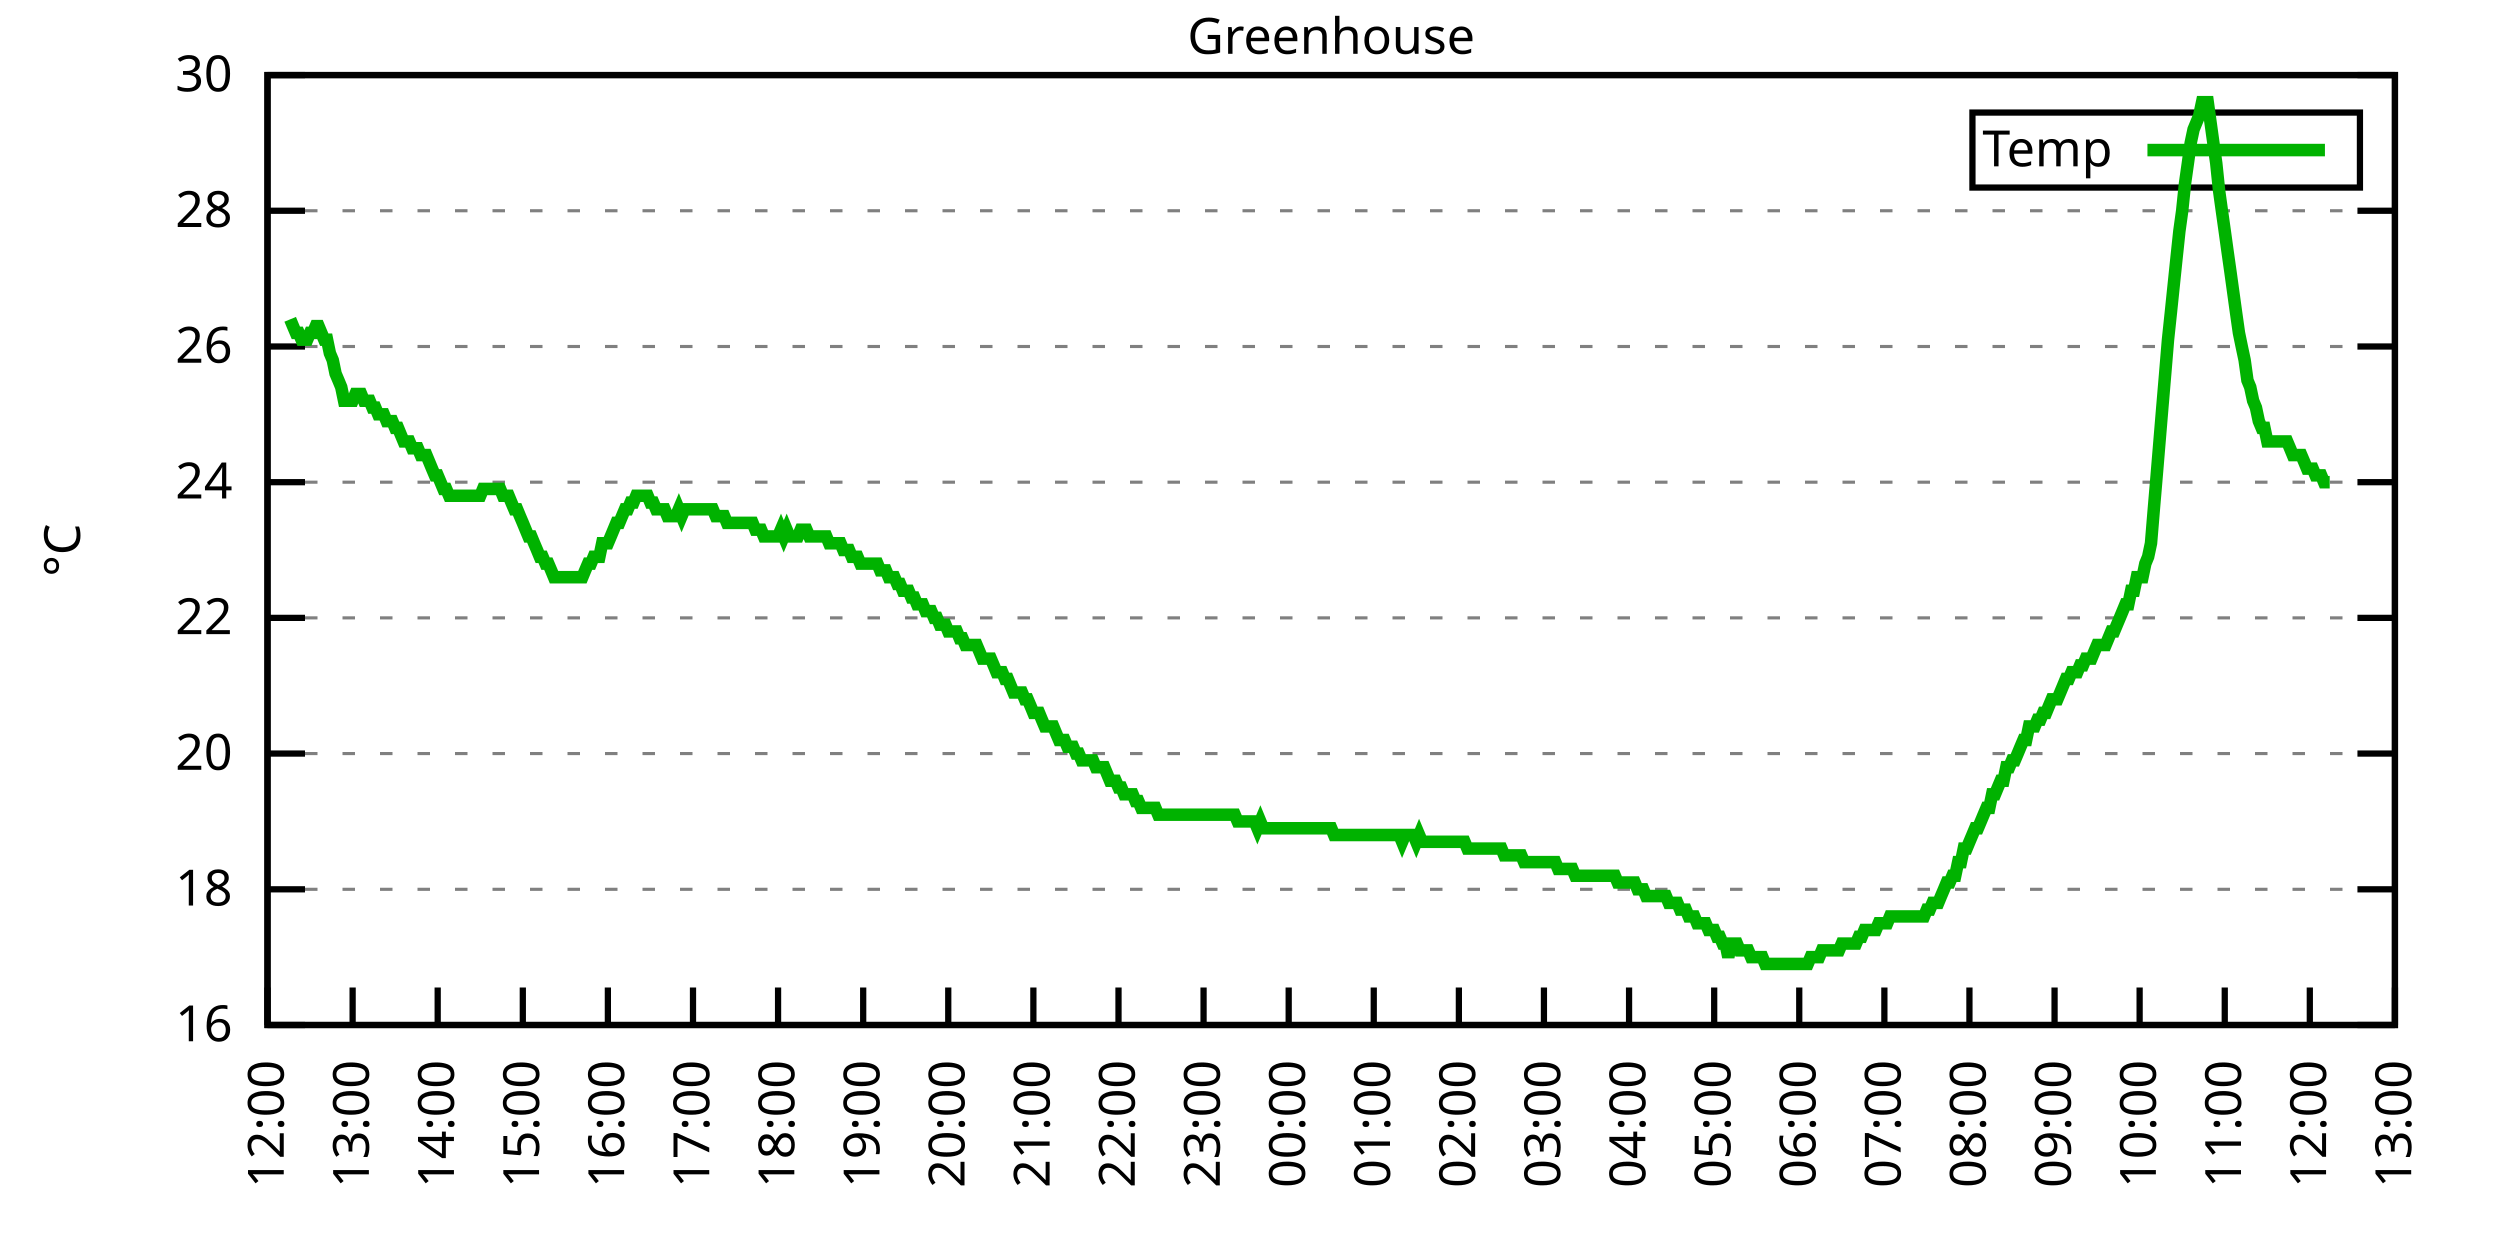
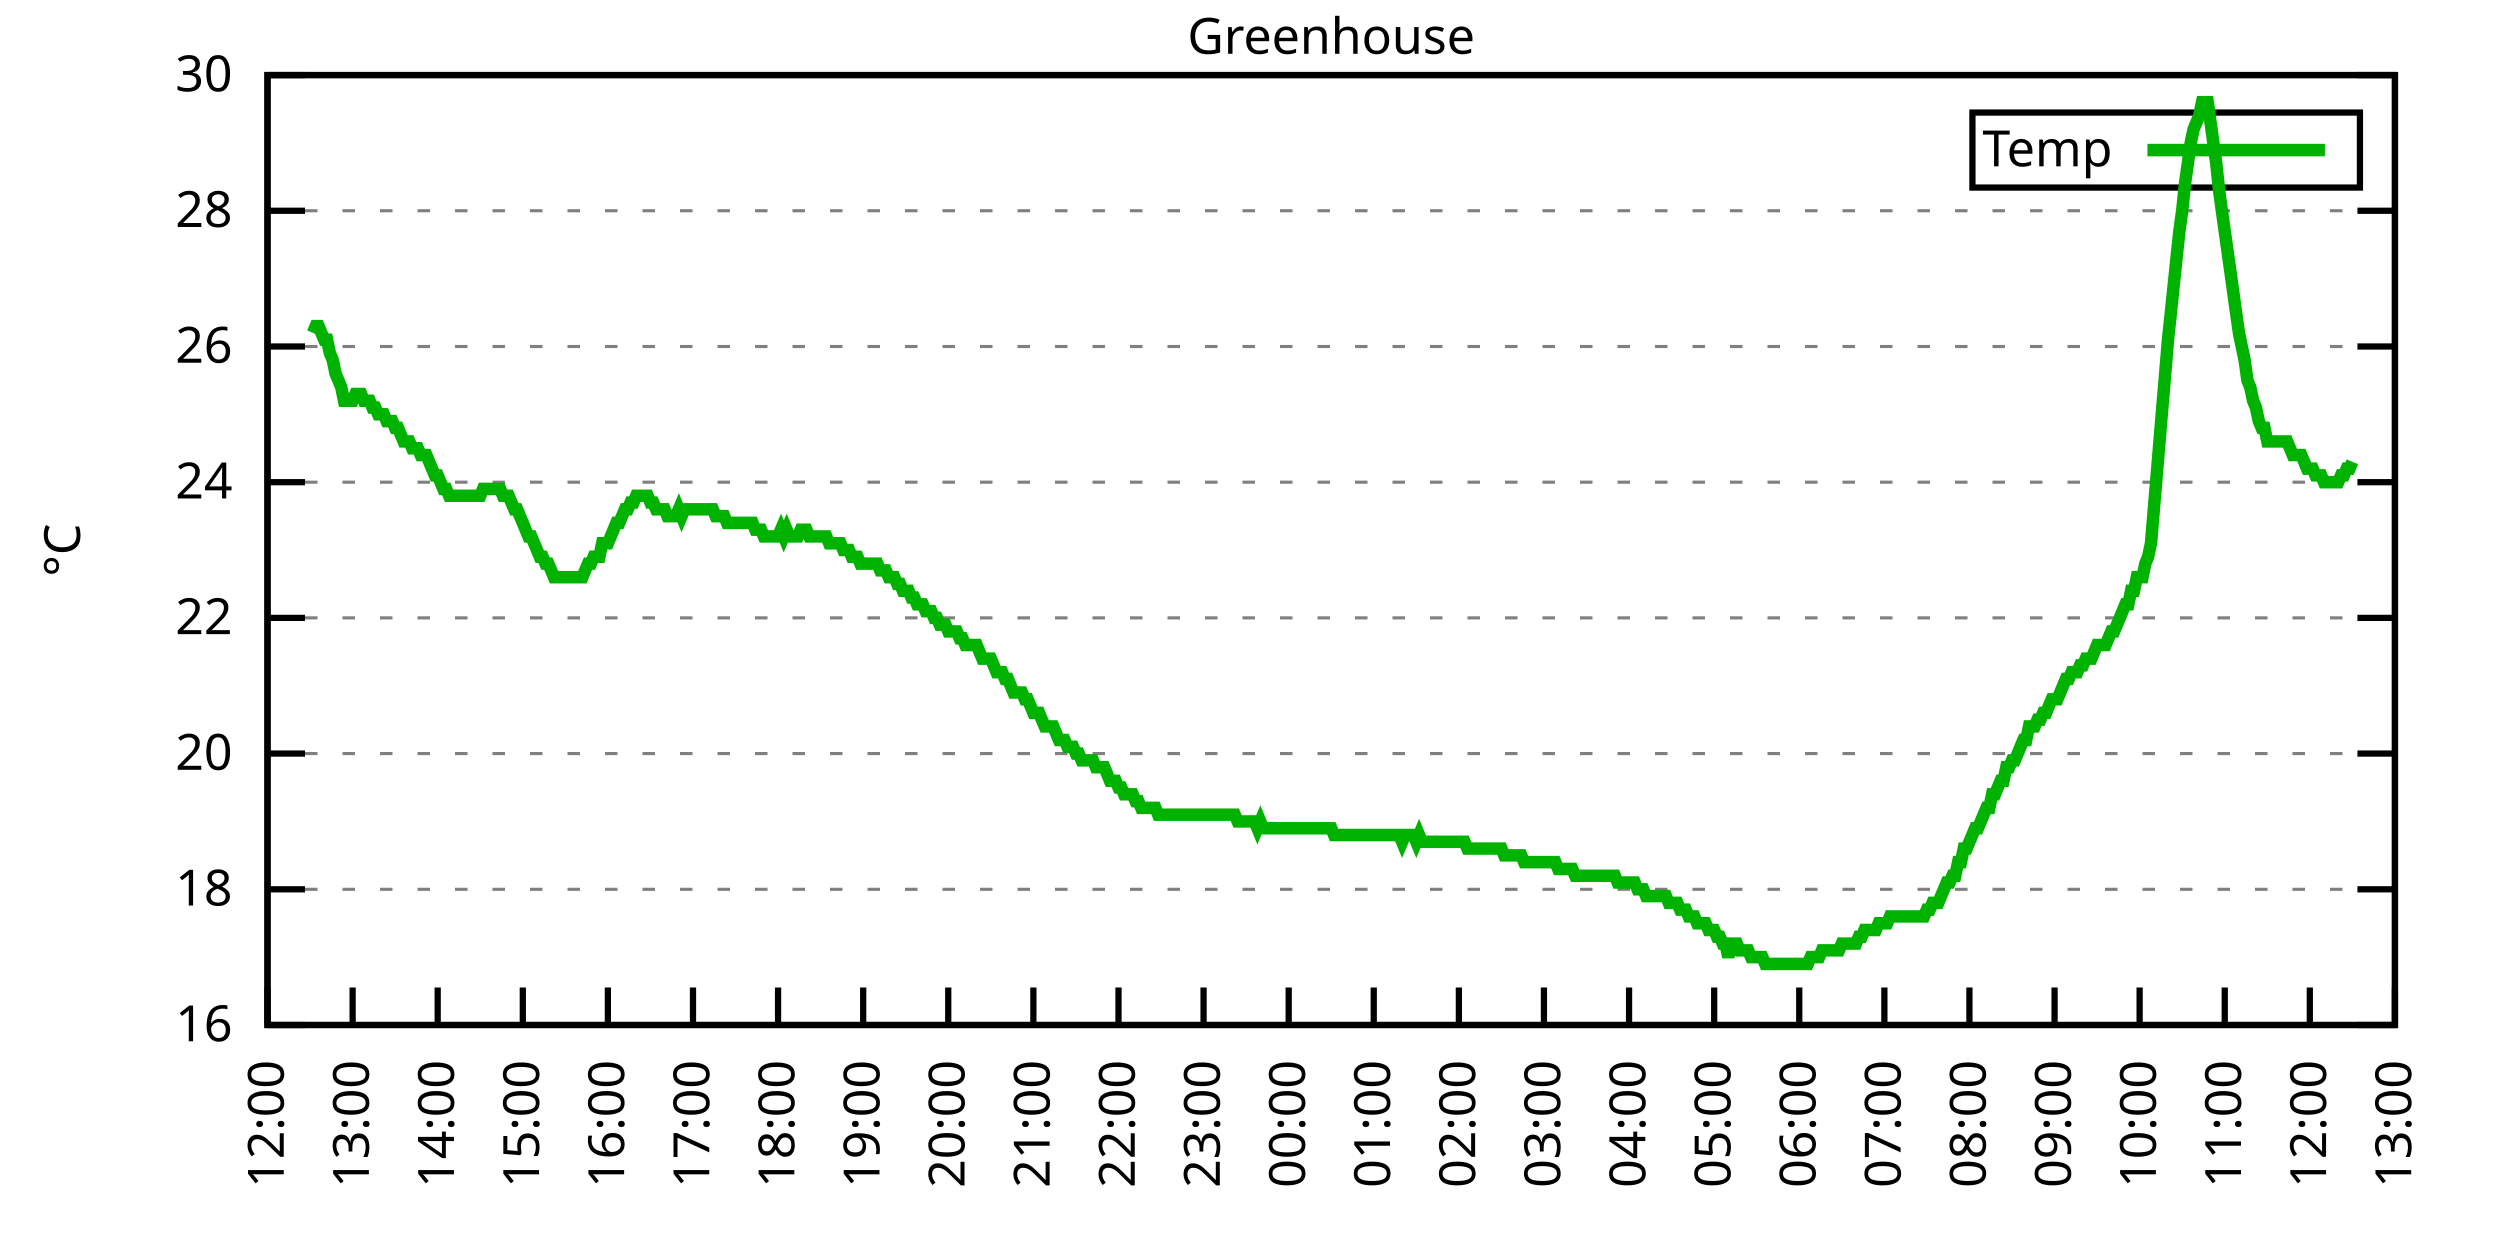
<svg xmlns="http://www.w3.org/2000/svg" xmlns:xlink="http://www.w3.org/1999/xlink" width="400" height="200" viewBox="0 0 400 200">
  <g id="gnuplot_canvas">
    <rect x="0" y="0" width="400" height="200" fill="none" />
    <defs>
      <circle id="gpDot" r="0.5" stroke-width="0.5" stroke="currentColor" />
      <path id="gpPt0" stroke-width="0.333" stroke="currentColor" d="M-1,0 h2 M0,-1 v2" />
      <path id="gpPt1" stroke-width="0.333" stroke="currentColor" d="M-1,-1 L1,1 M1,-1 L-1,1" />
      <path id="gpPt2" stroke-width="0.333" stroke="currentColor" d="M-1,0 L1,0 M0,-1 L0,1 M-1,-1 L1,1 M-1,1 L1,-1" />
      <rect id="gpPt3" stroke-width="0.333" stroke="currentColor" x="-1" y="-1" width="2" height="2" />
      <rect id="gpPt4" stroke-width="0.333" stroke="currentColor" fill="currentColor" x="-1" y="-1" width="2" height="2" />
      <circle id="gpPt5" stroke-width="0.333" stroke="currentColor" cx="0" cy="0" r="1" />
      <use xlink:href="#gpPt5" id="gpPt6" fill="currentColor" stroke="none" />
      <path id="gpPt7" stroke-width="0.333" stroke="currentColor" d="M0,-1.33 L-1.33,0.67 L1.33,0.67 z" />
      <use xlink:href="#gpPt7" id="gpPt8" fill="currentColor" stroke="none" />
      <use xlink:href="#gpPt7" id="gpPt9" stroke="currentColor" transform="rotate(180)" />
      <use xlink:href="#gpPt9" id="gpPt10" fill="currentColor" stroke="none" />
      <use xlink:href="#gpPt3" id="gpPt11" stroke="currentColor" transform="rotate(45)" />
      <use xlink:href="#gpPt11" id="gpPt12" fill="currentColor" stroke="none" />
      <path id="gpPt13" stroke-width="0.333" stroke="currentColor" d="M0,1.330 L1.265,0.411 L0.782,-1.067 L-0.782,-1.076 L-1.265,0.411 z" />
      <use xlink:href="#gpPt13" id="gpPt14" fill="currentColor" stroke="none" />
      <filter id="textbox" filterUnits="objectBoundingBox" x="0" y="0" height="1" width="1">
        <feFlood flood-color="white" flood-opacity="1" result="bgnd" />
        <feComposite in="SourceGraphic" in2="bgnd" operator="atop" />
      </filter>
      <filter id="greybox" filterUnits="objectBoundingBox" x="0" y="0" height="1" width="1">
        <feFlood flood-color="lightgrey" flood-opacity="1" result="grey" />
        <feComposite in="SourceGraphic" in2="grey" operator="atop" />
      </filter>
    </defs>
    <g fill="none" color="white" stroke="currentColor" stroke-width="1.00" stroke-linecap="butt" stroke-linejoin="miter">
</g>
    <g fill="none" color="black" stroke="currentColor" stroke-width="1.00" stroke-linecap="butt" stroke-linejoin="miter">
      <g stroke="none" shape-rendering="crispEdges">
        <polygon fill="rgb(255, 255, 255)" points="42.80,164.00 383.18,164.00 383.18,12.02 42.80,12.02 " />
      </g>
    </g>
    <g fill="none" color="black" stroke="currentColor" stroke-width="1.00" stroke-linecap="butt" stroke-linejoin="miter">
</g>
    <g fill="none" color="black" stroke="black" stroke-width="0.50" stroke-linecap="butt" stroke-linejoin="miter">
</g>
    <g fill="none" color="gray" stroke="currentColor" stroke-width="0.50" stroke-linecap="butt" stroke-linejoin="miter">
      <path stroke="gray" stroke-dasharray="2,4" class="gridline" d="M42.80,164.00 L383.19,164.00  " />
    </g>
    <g fill="none" color="gray" stroke="gray" stroke-width="1.00" stroke-linecap="butt" stroke-linejoin="miter">
</g>
    <g fill="none" color="black" stroke="currentColor" stroke-width="1.00" stroke-linecap="butt" stroke-linejoin="miter">
      <path stroke="black" d="M42.80,164.00 L48.80,164.00 M383.19,164.00 L377.19,164.00  " />
      <g transform="translate(37.20,166.60)" stroke="none" fill="black" font-family="Sans" font-size="8.00" text-anchor="end">
        <text>
          <tspan font-family="Sans"> 16</tspan>
        </text>
      </g>
    </g>
    <g fill="none" color="black" stroke="currentColor" stroke-width="1.00" stroke-linecap="butt" stroke-linejoin="miter">
</g>
    <g fill="none" color="black" stroke="black" stroke-width="0.50" stroke-linecap="butt" stroke-linejoin="miter">
</g>
    <g fill="none" color="gray" stroke="currentColor" stroke-width="0.50" stroke-linecap="butt" stroke-linejoin="miter">
      <path stroke="gray" stroke-dasharray="2,4" class="gridline" d="M42.80,142.29 L383.19,142.29  " />
    </g>
    <g fill="none" color="gray" stroke="gray" stroke-width="1.00" stroke-linecap="butt" stroke-linejoin="miter">
</g>
    <g fill="none" color="black" stroke="currentColor" stroke-width="1.00" stroke-linecap="butt" stroke-linejoin="miter">
      <path stroke="black" d="M42.80,142.29 L48.80,142.29 M383.19,142.29 L377.19,142.29  " />
      <g transform="translate(37.20,144.89)" stroke="none" fill="black" font-family="Sans" font-size="8.00" text-anchor="end">
        <text>
          <tspan font-family="Sans"> 18</tspan>
        </text>
      </g>
    </g>
    <g fill="none" color="black" stroke="currentColor" stroke-width="1.00" stroke-linecap="butt" stroke-linejoin="miter">
</g>
    <g fill="none" color="black" stroke="black" stroke-width="0.50" stroke-linecap="butt" stroke-linejoin="miter">
</g>
    <g fill="none" color="gray" stroke="currentColor" stroke-width="0.50" stroke-linecap="butt" stroke-linejoin="miter">
      <path stroke="gray" stroke-dasharray="2,4" class="gridline" d="M42.80,120.57 L383.19,120.57  " />
    </g>
    <g fill="none" color="gray" stroke="gray" stroke-width="1.00" stroke-linecap="butt" stroke-linejoin="miter">
</g>
    <g fill="none" color="black" stroke="currentColor" stroke-width="1.00" stroke-linecap="butt" stroke-linejoin="miter">
      <path stroke="black" d="M42.80,120.57 L48.80,120.57 M383.19,120.57 L377.19,120.57  " />
      <g transform="translate(37.20,123.17)" stroke="none" fill="black" font-family="Sans" font-size="8.00" text-anchor="end">
        <text>
          <tspan font-family="Sans"> 20</tspan>
        </text>
      </g>
    </g>
    <g fill="none" color="black" stroke="currentColor" stroke-width="1.00" stroke-linecap="butt" stroke-linejoin="miter">
</g>
    <g fill="none" color="black" stroke="black" stroke-width="0.50" stroke-linecap="butt" stroke-linejoin="miter">
</g>
    <g fill="none" color="gray" stroke="currentColor" stroke-width="0.50" stroke-linecap="butt" stroke-linejoin="miter">
      <path stroke="gray" stroke-dasharray="2,4" class="gridline" d="M42.80,98.86 L383.19,98.86  " />
    </g>
    <g fill="none" color="gray" stroke="gray" stroke-width="1.00" stroke-linecap="butt" stroke-linejoin="miter">
</g>
    <g fill="none" color="black" stroke="currentColor" stroke-width="1.00" stroke-linecap="butt" stroke-linejoin="miter">
      <path stroke="black" d="M42.80,98.86 L48.80,98.86 M383.19,98.86 L377.19,98.86  " />
      <g transform="translate(37.20,101.46)" stroke="none" fill="black" font-family="Sans" font-size="8.00" text-anchor="end">
        <text>
          <tspan font-family="Sans"> 22</tspan>
        </text>
      </g>
    </g>
    <g fill="none" color="black" stroke="currentColor" stroke-width="1.00" stroke-linecap="butt" stroke-linejoin="miter">
</g>
    <g fill="none" color="black" stroke="black" stroke-width="0.50" stroke-linecap="butt" stroke-linejoin="miter">
</g>
    <g fill="none" color="gray" stroke="currentColor" stroke-width="0.50" stroke-linecap="butt" stroke-linejoin="miter">
      <path stroke="gray" stroke-dasharray="2,4" class="gridline" d="M42.80,77.15 L383.19,77.15  " />
    </g>
    <g fill="none" color="gray" stroke="gray" stroke-width="1.00" stroke-linecap="butt" stroke-linejoin="miter">
</g>
    <g fill="none" color="black" stroke="currentColor" stroke-width="1.00" stroke-linecap="butt" stroke-linejoin="miter">
      <path stroke="black" d="M42.80,77.15 L48.80,77.15 M383.19,77.15 L377.19,77.15  " />
      <g transform="translate(37.20,79.75)" stroke="none" fill="black" font-family="Sans" font-size="8.00" text-anchor="end">
        <text>
          <tspan font-family="Sans"> 24</tspan>
        </text>
      </g>
    </g>
    <g fill="none" color="black" stroke="currentColor" stroke-width="1.00" stroke-linecap="butt" stroke-linejoin="miter">
</g>
    <g fill="none" color="black" stroke="black" stroke-width="0.50" stroke-linecap="butt" stroke-linejoin="miter">
</g>
    <g fill="none" color="gray" stroke="currentColor" stroke-width="0.50" stroke-linecap="butt" stroke-linejoin="miter">
      <path stroke="gray" stroke-dasharray="2,4" class="gridline" d="M42.80,55.44 L383.19,55.44  " />
    </g>
    <g fill="none" color="gray" stroke="gray" stroke-width="1.00" stroke-linecap="butt" stroke-linejoin="miter">
</g>
    <g fill="none" color="black" stroke="currentColor" stroke-width="1.00" stroke-linecap="butt" stroke-linejoin="miter">
      <path stroke="black" d="M42.80,55.44 L48.80,55.44 M383.19,55.44 L377.19,55.44  " />
      <g transform="translate(37.20,58.04)" stroke="none" fill="black" font-family="Sans" font-size="8.00" text-anchor="end">
        <text>
          <tspan font-family="Sans"> 26</tspan>
        </text>
      </g>
    </g>
    <g fill="none" color="black" stroke="currentColor" stroke-width="1.00" stroke-linecap="butt" stroke-linejoin="miter">
</g>
    <g fill="none" color="black" stroke="black" stroke-width="0.50" stroke-linecap="butt" stroke-linejoin="miter">
</g>
    <g fill="none" color="gray" stroke="currentColor" stroke-width="0.50" stroke-linecap="butt" stroke-linejoin="miter">
      <path stroke="gray" stroke-dasharray="2,4" class="gridline" d="M42.80,33.72 L383.19,33.72  " />
    </g>
    <g fill="none" color="gray" stroke="gray" stroke-width="1.00" stroke-linecap="butt" stroke-linejoin="miter">
</g>
    <g fill="none" color="black" stroke="currentColor" stroke-width="1.00" stroke-linecap="butt" stroke-linejoin="miter">
      <path stroke="black" d="M42.80,33.72 L48.80,33.72 M383.19,33.72 L377.19,33.72  " />
      <g transform="translate(37.20,36.32)" stroke="none" fill="black" font-family="Sans" font-size="8.00" text-anchor="end">
        <text>
          <tspan font-family="Sans"> 28</tspan>
        </text>
      </g>
    </g>
    <g fill="none" color="black" stroke="currentColor" stroke-width="1.00" stroke-linecap="butt" stroke-linejoin="miter">
</g>
    <g fill="none" color="black" stroke="black" stroke-width="0.50" stroke-linecap="butt" stroke-linejoin="miter">
</g>
    <g fill="none" color="gray" stroke="currentColor" stroke-width="0.50" stroke-linecap="butt" stroke-linejoin="miter">
      <path stroke="gray" stroke-dasharray="2,4" class="gridline" d="M42.80,12.01 L383.19,12.01  " />
    </g>
    <g fill="none" color="gray" stroke="gray" stroke-width="1.00" stroke-linecap="butt" stroke-linejoin="miter">
</g>
    <g fill="none" color="black" stroke="currentColor" stroke-width="1.00" stroke-linecap="butt" stroke-linejoin="miter">
      <path stroke="black" d="M42.80,12.01 L48.80,12.01 M383.19,12.01 L377.19,12.01  " />
      <g transform="translate(37.20,14.61)" stroke="none" fill="black" font-family="Sans" font-size="8.00" text-anchor="end">
        <text>
          <tspan font-family="Sans"> 30</tspan>
        </text>
      </g>
    </g>
    <g fill="none" color="black" stroke="currentColor" stroke-width="1.00" stroke-linecap="butt" stroke-linejoin="miter">
      <path stroke="black" d="M42.80,164.00 L42.80,158.00  " />
      <g transform="translate(45.40,169.60) rotate(270.00)" stroke="none" fill="black" font-family="Sans" font-size="8.00" text-anchor="end">
        <text>
          <tspan font-family="Sans">12:00</tspan>
        </text>
      </g>
    </g>
    <g fill="none" color="black" stroke="currentColor" stroke-width="1.00" stroke-linecap="butt" stroke-linejoin="miter">
      <path stroke="black" d="M56.42,164.00 L56.42,158.00  " />
      <g transform="translate(59.02,169.60) rotate(270.00)" stroke="none" fill="black" font-family="Sans" font-size="8.00" text-anchor="end">
        <text>
          <tspan font-family="Sans">13:00</tspan>
        </text>
      </g>
    </g>
    <g fill="none" color="black" stroke="currentColor" stroke-width="1.00" stroke-linecap="butt" stroke-linejoin="miter">
      <path stroke="black" d="M70.03,164.00 L70.03,158.00  " />
      <g transform="translate(72.63,169.60) rotate(270.00)" stroke="none" fill="black" font-family="Sans" font-size="8.00" text-anchor="end">
        <text>
          <tspan font-family="Sans">14:00</tspan>
        </text>
      </g>
    </g>
    <g fill="none" color="black" stroke="currentColor" stroke-width="1.00" stroke-linecap="butt" stroke-linejoin="miter">
      <path stroke="black" d="M83.65,164.00 L83.65,158.00  " />
      <g transform="translate(86.25,169.60) rotate(270.00)" stroke="none" fill="black" font-family="Sans" font-size="8.00" text-anchor="end">
        <text>
          <tspan font-family="Sans">15:00</tspan>
        </text>
      </g>
    </g>
    <g fill="none" color="black" stroke="currentColor" stroke-width="1.00" stroke-linecap="butt" stroke-linejoin="miter">
      <path stroke="black" d="M97.26,164.00 L97.26,158.00  " />
      <g transform="translate(99.86,169.60) rotate(270.00)" stroke="none" fill="black" font-family="Sans" font-size="8.00" text-anchor="end">
        <text>
          <tspan font-family="Sans">16:00</tspan>
        </text>
      </g>
    </g>
    <g fill="none" color="black" stroke="currentColor" stroke-width="1.00" stroke-linecap="butt" stroke-linejoin="miter">
      <path stroke="black" d="M110.88,164.00 L110.88,158.00  " />
      <g transform="translate(113.48,169.60) rotate(270.00)" stroke="none" fill="black" font-family="Sans" font-size="8.00" text-anchor="end">
        <text>
          <tspan font-family="Sans">17:00</tspan>
        </text>
      </g>
    </g>
    <g fill="none" color="black" stroke="currentColor" stroke-width="1.00" stroke-linecap="butt" stroke-linejoin="miter">
      <path stroke="black" d="M124.49,164.00 L124.49,158.00  " />
      <g transform="translate(127.09,169.60) rotate(270.00)" stroke="none" fill="black" font-family="Sans" font-size="8.00" text-anchor="end">
        <text>
          <tspan font-family="Sans">18:00</tspan>
        </text>
      </g>
    </g>
    <g fill="none" color="black" stroke="currentColor" stroke-width="1.00" stroke-linecap="butt" stroke-linejoin="miter">
      <path stroke="black" d="M138.11,164.00 L138.11,158.00  " />
      <g transform="translate(140.71,169.60) rotate(270.00)" stroke="none" fill="black" font-family="Sans" font-size="8.00" text-anchor="end">
        <text>
          <tspan font-family="Sans">19:00</tspan>
        </text>
      </g>
    </g>
    <g fill="none" color="black" stroke="currentColor" stroke-width="1.00" stroke-linecap="butt" stroke-linejoin="miter">
      <path stroke="black" d="M151.72,164.00 L151.72,158.00  " />
      <g transform="translate(154.32,169.60) rotate(270.00)" stroke="none" fill="black" font-family="Sans" font-size="8.00" text-anchor="end">
        <text>
          <tspan font-family="Sans">20:00</tspan>
        </text>
      </g>
    </g>
    <g fill="none" color="black" stroke="currentColor" stroke-width="1.00" stroke-linecap="butt" stroke-linejoin="miter">
      <path stroke="black" d="M165.34,164.00 L165.34,158.00  " />
      <g transform="translate(167.94,169.60) rotate(270.00)" stroke="none" fill="black" font-family="Sans" font-size="8.00" text-anchor="end">
        <text>
          <tspan font-family="Sans">21:00</tspan>
        </text>
      </g>
    </g>
    <g fill="none" color="black" stroke="currentColor" stroke-width="1.00" stroke-linecap="butt" stroke-linejoin="miter">
      <path stroke="black" d="M178.96,164.00 L178.96,158.00  " />
      <g transform="translate(181.56,169.60) rotate(270.00)" stroke="none" fill="black" font-family="Sans" font-size="8.00" text-anchor="end">
        <text>
          <tspan font-family="Sans">22:00</tspan>
        </text>
      </g>
    </g>
    <g fill="none" color="black" stroke="currentColor" stroke-width="1.00" stroke-linecap="butt" stroke-linejoin="miter">
      <path stroke="black" d="M192.57,164.00 L192.57,158.00  " />
      <g transform="translate(195.17,169.60) rotate(270.00)" stroke="none" fill="black" font-family="Sans" font-size="8.00" text-anchor="end">
        <text>
          <tspan font-family="Sans">23:00</tspan>
        </text>
      </g>
    </g>
    <g fill="none" color="black" stroke="currentColor" stroke-width="1.00" stroke-linecap="butt" stroke-linejoin="miter">
      <path stroke="black" d="M206.19,164.00 L206.19,158.00  " />
      <g transform="translate(208.79,169.60) rotate(270.00)" stroke="none" fill="black" font-family="Sans" font-size="8.00" text-anchor="end">
        <text>
          <tspan font-family="Sans">00:00</tspan>
        </text>
      </g>
    </g>
    <g fill="none" color="black" stroke="currentColor" stroke-width="1.00" stroke-linecap="butt" stroke-linejoin="miter">
      <path stroke="black" d="M219.80,164.00 L219.80,158.00  " />
      <g transform="translate(222.40,169.60) rotate(270.00)" stroke="none" fill="black" font-family="Sans" font-size="8.00" text-anchor="end">
        <text>
          <tspan font-family="Sans">01:00</tspan>
        </text>
      </g>
    </g>
    <g fill="none" color="black" stroke="currentColor" stroke-width="1.00" stroke-linecap="butt" stroke-linejoin="miter">
      <path stroke="black" d="M233.42,164.00 L233.42,158.00  " />
      <g transform="translate(236.02,169.60) rotate(270.00)" stroke="none" fill="black" font-family="Sans" font-size="8.00" text-anchor="end">
        <text>
          <tspan font-family="Sans">02:00</tspan>
        </text>
      </g>
    </g>
    <g fill="none" color="black" stroke="currentColor" stroke-width="1.00" stroke-linecap="butt" stroke-linejoin="miter">
      <path stroke="black" d="M247.03,164.00 L247.03,158.00  " />
      <g transform="translate(249.63,169.60) rotate(270.00)" stroke="none" fill="black" font-family="Sans" font-size="8.00" text-anchor="end">
        <text>
          <tspan font-family="Sans">03:00</tspan>
        </text>
      </g>
    </g>
    <g fill="none" color="black" stroke="currentColor" stroke-width="1.00" stroke-linecap="butt" stroke-linejoin="miter">
      <path stroke="black" d="M260.65,164.00 L260.65,158.00  " />
      <g transform="translate(263.25,169.60) rotate(270.00)" stroke="none" fill="black" font-family="Sans" font-size="8.00" text-anchor="end">
        <text>
          <tspan font-family="Sans">04:00</tspan>
        </text>
      </g>
    </g>
    <g fill="none" color="black" stroke="currentColor" stroke-width="1.00" stroke-linecap="butt" stroke-linejoin="miter">
      <path stroke="black" d="M274.27,164.00 L274.27,158.00  " />
      <g transform="translate(276.87,169.60) rotate(270.00)" stroke="none" fill="black" font-family="Sans" font-size="8.00" text-anchor="end">
        <text>
          <tspan font-family="Sans">05:00</tspan>
        </text>
      </g>
    </g>
    <g fill="none" color="black" stroke="currentColor" stroke-width="1.00" stroke-linecap="butt" stroke-linejoin="miter">
      <path stroke="black" d="M287.88,164.00 L287.88,158.00  " />
      <g transform="translate(290.48,169.60) rotate(270.00)" stroke="none" fill="black" font-family="Sans" font-size="8.00" text-anchor="end">
        <text>
          <tspan font-family="Sans">06:00</tspan>
        </text>
      </g>
    </g>
    <g fill="none" color="black" stroke="currentColor" stroke-width="1.00" stroke-linecap="butt" stroke-linejoin="miter">
      <path stroke="black" d="M301.50,164.00 L301.50,158.00  " />
      <g transform="translate(304.10,169.60) rotate(270.00)" stroke="none" fill="black" font-family="Sans" font-size="8.00" text-anchor="end">
        <text>
          <tspan font-family="Sans">07:00</tspan>
        </text>
      </g>
    </g>
    <g fill="none" color="black" stroke="currentColor" stroke-width="1.00" stroke-linecap="butt" stroke-linejoin="miter">
      <path stroke="black" d="M315.11,164.00 L315.11,158.00  " />
      <g transform="translate(317.71,169.60) rotate(270.00)" stroke="none" fill="black" font-family="Sans" font-size="8.00" text-anchor="end">
        <text>
          <tspan font-family="Sans">08:00</tspan>
        </text>
      </g>
    </g>
    <g fill="none" color="black" stroke="currentColor" stroke-width="1.00" stroke-linecap="butt" stroke-linejoin="miter">
      <path stroke="black" d="M328.73,164.00 L328.73,158.00  " />
      <g transform="translate(331.33,169.60) rotate(270.00)" stroke="none" fill="black" font-family="Sans" font-size="8.00" text-anchor="end">
        <text>
          <tspan font-family="Sans">09:00</tspan>
        </text>
      </g>
    </g>
    <g fill="none" color="black" stroke="currentColor" stroke-width="1.00" stroke-linecap="butt" stroke-linejoin="miter">
      <path stroke="black" d="M342.34,164.00 L342.34,158.00  " />
      <g transform="translate(344.94,169.60) rotate(270.00)" stroke="none" fill="black" font-family="Sans" font-size="8.00" text-anchor="end">
        <text>
          <tspan font-family="Sans">10:00</tspan>
        </text>
      </g>
    </g>
    <g fill="none" color="black" stroke="currentColor" stroke-width="1.00" stroke-linecap="butt" stroke-linejoin="miter">
      <path stroke="black" d="M355.96,164.00 L355.96,158.00  " />
      <g transform="translate(358.56,169.60) rotate(270.00)" stroke="none" fill="black" font-family="Sans" font-size="8.00" text-anchor="end">
        <text>
          <tspan font-family="Sans">11:00</tspan>
        </text>
      </g>
    </g>
    <g fill="none" color="black" stroke="currentColor" stroke-width="1.00" stroke-linecap="butt" stroke-linejoin="miter">
      <path stroke="black" d="M369.57,164.00 L369.57,158.00  " />
      <g transform="translate(372.17,169.60) rotate(270.00)" stroke="none" fill="black" font-family="Sans" font-size="8.00" text-anchor="end">
        <text>
          <tspan font-family="Sans">12:00</tspan>
        </text>
      </g>
    </g>
    <g fill="none" color="black" stroke="currentColor" stroke-width="1.00" stroke-linecap="butt" stroke-linejoin="miter">
      <path stroke="black" d="M383.19,164.00 L383.19,158.00  " />
      <g transform="translate(385.79,169.60) rotate(270.00)" stroke="none" fill="black" font-family="Sans" font-size="8.00" text-anchor="end">
        <text>
          <tspan font-family="Sans">13:00</tspan>
        </text>
      </g>
    </g>
    <g fill="none" color="black" stroke="currentColor" stroke-width="1.00" stroke-linecap="butt" stroke-linejoin="miter">
</g>
    <g fill="none" color="black" stroke="currentColor" stroke-width="1.00" stroke-linecap="butt" stroke-linejoin="miter">
      <path stroke="black" d="M42.80,12.01 L42.80,164.00 L383.19,164.00 L383.19,12.01 L42.80,12.01 Z  " />
    </g>
    <g fill="none" color="black" stroke="currentColor" stroke-width="1.00" stroke-linecap="butt" stroke-linejoin="miter">
</g>
    <g fill="none" color="black" stroke="currentColor" stroke-width="1.00" stroke-linecap="butt" stroke-linejoin="miter">
      <path stroke="black" d="M315.59,30.01 L315.59,18.01 L377.59,18.01 L377.59,30.01 L315.59,30.01 Z  " />
    </g>
    <g id="Greenhouse_plot_1">
      <g fill="none" color="white" stroke="black" stroke-width="2.00" stroke-linecap="butt" stroke-linejoin="miter">
</g>
      <g fill="none" color="black" stroke="currentColor" stroke-width="2.00" stroke-linecap="butt" stroke-linejoin="miter">
        <g transform="translate(337.99,26.61)" stroke="none" fill="black" font-family="Sans" font-size="8.00" text-anchor="end">
          <text>
            <tspan font-family="Sans">Temp</tspan>
          </text>
        </g>
      </g>
      <g fill="none" color="black" stroke="currentColor" stroke-width="2.00" stroke-linecap="butt" stroke-linejoin="miter">
-         <path stroke="rgb(  0, 178,   0)" d="M343.59,24.01 L371.99,24.01 M46.43,51.09 L46.88,52.18 L47.34,53.26 L47.79,53.26 L48.25,54.35 L48.70,54.35   L49.15,54.35 L49.61,53.26 L50.06,53.26 L50.52,52.18 L50.97,52.18 L51.42,53.26 L51.88,54.35 L52.33,54.35   L52.78,56.52 L53.24,57.61 L53.69,59.78 L54.15,60.86 L54.60,61.95 L55.05,64.12 L55.51,64.12 L55.96,64.12   L56.42,64.12 L56.87,63.04 L57.32,63.04 L57.78,63.04 L58.23,64.12 L58.68,64.12 L59.14,64.12 L59.59,65.21   L60.05,65.21 L60.50,66.29 L60.95,66.29 L61.41,66.29 L61.86,67.38 L62.32,67.38 L62.77,67.38 L63.22,68.46   L63.68,68.46 L64.13,69.55 L64.58,70.63 L65.04,70.63 L65.49,70.63 L65.95,71.72 L66.40,71.72 L66.85,71.72   L67.31,72.81 L67.76,72.81 L68.22,72.81 L68.67,73.89 L69.12,74.98 L69.58,76.06 L70.03,76.06 L70.49,77.15   L70.94,78.23 L71.39,78.23 L71.85,79.32 L72.30,79.32 L72.75,79.32 L73.21,79.32 L73.66,79.32 L74.12,79.32   L74.57,79.32 L75.02,79.32 L75.48,79.32 L75.93,79.32 L76.39,79.32 L76.84,79.32 L77.29,78.23 L77.75,78.23   L78.20,78.23 L78.65,78.23 L79.11,78.23 L79.56,78.23 L80.02,78.23 L80.47,79.32 L80.92,79.32 L81.38,79.32   L81.83,80.41 L82.29,81.49 L82.74,81.49 L83.19,82.58 L83.65,83.66 L84.10,84.75 L84.55,85.83 L85.01,85.83   L85.46,86.92 L85.92,88.00 L86.37,89.09 L86.82,89.09 L87.28,90.18 L87.73,90.18 L88.19,91.26 L88.64,92.35   L89.09,92.35 L89.55,92.35 L90.00,92.35 L90.45,92.35 L90.91,92.35 L91.36,92.35 L91.82,92.35 L92.27,92.35   L92.72,92.35 L93.18,92.35 L93.63,91.26 L94.09,90.18 L94.54,90.18 L94.99,89.09 L95.45,89.09 L95.90,89.09   L96.35,86.92 L96.81,86.92 L97.26,86.92 L97.72,85.83 L98.17,84.75 L98.62,83.66 L99.08,83.66 L99.53,82.58   L99.99,81.49 L100.44,81.49 L100.89,80.41 L101.35,80.41 L101.80,79.32 L102.25,79.32 L102.71,79.32 L103.16,79.32   L103.62,79.32 L104.07,80.41 L104.52,80.41 L104.98,81.49 L105.43,81.49 L105.89,81.49 L106.34,81.49 L106.79,82.58   L107.25,82.58 L107.70,82.58 L108.15,82.58 L108.61,81.49 L109.06,82.58 L109.52,81.49 L109.97,81.49 L110.42,81.49   L110.88,81.49 L111.33,81.49 L111.79,81.49 L112.24,81.49 L112.69,81.49 L113.15,81.49 L113.60,81.49 L114.05,81.49   L114.51,82.58 L114.96,82.58 L115.42,82.58 L115.87,82.58 L116.32,83.66 L116.78,83.66 L117.23,83.66 L117.69,83.66   L118.14,83.66 L118.59,83.66 L119.05,83.66 L119.50,83.66 L119.96,83.66 L120.41,83.66 L120.86,84.75 L121.32,84.75   L121.77,84.75 L122.22,85.83 L122.68,85.83 L123.13,85.83 L123.59,85.83 L124.04,85.83 L124.49,85.83 L124.95,84.75   L125.40,85.83 L125.86,84.75 L126.31,85.83 L126.76,85.83 L127.22,85.83 L127.67,85.83 L128.12,84.75 L128.58,84.75   L129.03,84.75 L129.49,85.83 L129.94,85.83 L130.39,85.83 L130.85,85.83 L131.30,85.83 L131.76,85.83 L132.21,85.83   L132.66,86.92 L133.12,86.92 L133.57,86.92 L134.02,86.92 L134.48,86.92 L134.93,88.00 L135.39,88.00 L135.84,88.00   L136.29,89.09 L136.75,89.09 L137.20,89.09 L137.66,90.18 L138.11,90.18 L138.56,90.18 L139.02,90.18 L139.47,90.18   L139.92,90.18 L140.38,90.18 L140.83,91.26 L141.29,91.26 L141.74,91.26 L142.19,92.35 L142.65,92.35 L143.10,92.35   L143.56,93.43 L144.01,93.43 L144.46,94.52 L144.92,94.52 L145.37,94.52 L145.82,95.60 L146.28,95.60 L146.73,96.69   L147.19,96.69 L147.64,96.69 L148.09,97.78 L148.55,97.78 L149.00,97.78 L149.46,98.86 L149.91,98.86 L150.36,99.95   L150.82,99.95 L151.27,99.95 L151.72,101.03 L152.18,101.03 L152.63,101.03 L153.09,101.03 L153.54,102.12 L153.99,102.12   L154.45,103.20 L154.90,103.20 L155.36,103.20 L155.81,103.20 L156.26,103.20 L156.72,104.29 L157.17,105.38 L157.62,105.38   L158.08,105.38 L158.53,105.38 L158.99,106.46 L159.44,107.55 L159.89,107.55 L160.35,107.55 L160.80,108.63 L161.26,108.63   L161.71,109.72 L162.16,110.80 L162.62,110.80 L163.07,110.80 L163.52,110.80 L163.98,111.89 L164.43,111.89 L164.89,112.97   L165.34,114.06 L165.79,114.06 L166.25,114.06 L166.70,115.15 L167.16,116.23 L167.61,116.23 L168.06,116.23 L168.52,116.23   L168.97,117.32 L169.43,118.40 L169.88,118.40 L170.33,118.40 L170.79,119.49 L171.24,119.49 L171.69,119.49 L172.15,120.57   L172.60,120.57 L173.06,121.66 L173.51,121.66 L173.96,121.66 L174.42,121.66 L174.87,121.66 L175.33,122.75 L175.78,122.75   L176.23,122.75 L176.69,122.75 L177.14,123.83 L177.59,124.92 L178.05,124.92 L178.50,124.92 L178.96,126.00 L179.41,126.00   L179.86,127.09 L180.32,127.09 L180.77,127.09 L181.23,127.09 L181.68,128.17 L182.13,128.17 L182.59,129.26 L183.04,129.26   L183.49,129.26 L183.95,129.26 L184.40,129.26 L184.86,129.26 L185.31,130.35 L185.76,130.35 L186.22,130.35 L186.67,130.35   L187.13,130.35 L187.58,130.35 L188.03,130.35 L188.49,130.35 L188.94,130.35 L189.39,130.35 L189.85,130.35 L190.30,130.35   L190.76,130.35 L191.21,130.35 L191.66,130.35 L192.12,130.35 L192.57,130.35 L193.03,130.35 L193.48,130.35 L193.93,130.35   L194.39,130.35 L194.84,130.35 L195.29,130.35 L195.75,130.35 L196.20,130.35 L196.66,130.35 L197.11,130.35 L197.56,130.35   L198.02,131.43 L198.47,131.43 L198.93,131.43 L199.38,131.43 L199.83,131.43 L200.29,131.43 L200.74,131.43 L201.19,132.52   L201.65,131.43 L202.10,132.52 L202.56,132.52 L203.01,132.52 L203.46,132.52 L203.92,132.52 L204.37,132.52 L204.83,132.52   L205.28,132.52 L205.73,132.52 L206.19,132.52 L206.64,132.52 L207.09,132.52 L207.55,132.52 L208.00,132.52 L208.46,132.52   L208.91,132.52 L209.36,132.52 L209.82,132.52 L210.27,132.52 L210.73,132.52 L211.18,132.52 L211.63,132.52 L212.09,132.52   L212.54,132.52 L213.00,132.52 L213.45,133.60 L213.90,133.60 L214.36,133.60 L214.81,133.60 L215.26,133.60 L215.72,133.60   L216.17,133.60 L216.63,133.60 L217.08,133.60 L217.53,133.60 L217.99,133.60 L218.44,133.60 L218.90,133.60 L219.35,133.60   L219.80,133.60 L220.26,133.60 L220.71,133.60 L221.16,133.60 L221.62,133.60 L222.07,133.60 L222.53,133.60 L222.98,133.60   L223.43,133.60 L223.89,133.60 L224.34,134.69 L224.80,133.60 L225.25,133.60 L225.70,133.60 L226.16,133.60 L226.61,134.69   L227.06,133.60 L227.52,134.69 L227.97,134.69 L228.43,134.69 L228.88,134.69 L229.33,134.69 L229.79,134.69 L230.24,134.69   L230.70,134.69 L231.15,134.69 L231.60,134.69 L232.06,134.69 L232.51,134.69 L232.96,134.69 L233.42,134.69 L233.87,134.69   L234.33,134.69 L234.78,135.77 L235.23,135.77 L235.69,135.77 L236.14,135.77 L236.60,135.77 L237.05,135.77 L237.50,135.77   L237.96,135.77 L238.41,135.77 L238.86,135.77 L239.32,135.77 L239.77,135.77 L240.23,135.77 L240.68,136.86 L241.13,136.86   L241.59,136.86 L242.04,136.86 L242.50,136.86 L242.95,136.86 L243.40,136.86 L243.86,137.94 L244.31,137.94 L244.76,137.94   L245.22,137.94 L245.67,137.94 L246.13,137.94 L246.58,137.94 L247.03,137.94 L247.49,137.94 L247.94,137.94 L248.40,137.94   L248.85,137.94 L249.30,139.03 L249.76,139.03 L250.21,139.03 L250.66,139.03 L251.12,139.03 L251.57,139.03 L252.03,140.12   L252.48,140.12 L252.93,140.12 L253.39,140.12 L253.84,140.12 L254.30,140.12 L254.75,140.12 L255.20,140.12 L255.66,140.12   L256.11,140.12 L256.56,140.12 L257.02,140.12 L257.47,140.12 L257.93,140.12 L258.38,140.12 L258.83,141.20 L259.29,141.20   L259.74,141.20 L260.20,141.20 L260.65,141.20 L261.10,141.20 L261.56,141.20 L262.01,142.29 L262.47,142.29 L262.92,142.29   L263.37,143.37 L263.83,143.37 L264.28,143.37 L264.73,143.37 L265.19,143.37 L265.64,143.37 L266.10,143.37 L266.55,143.37   L267.00,144.46 L267.46,144.46 L267.91,144.46 L268.37,144.46 L268.82,145.54 L269.27,145.54 L269.73,145.54 L270.18,146.63   L270.63,146.63 L271.09,146.63 L271.54,147.72 L272.00,147.72 L272.45,147.72 L272.90,147.72 L273.36,148.80 L273.81,148.80   L274.27,148.80 L274.72,149.89 L275.17,149.89 L275.63,150.97 L276.08,150.97 L276.53,153.14 L276.99,150.97 L277.44,150.97   L277.90,150.97 L278.35,152.06 L278.80,152.06 L279.26,152.06 L279.71,152.06 L280.17,153.14 L280.62,153.14 L281.07,153.14   L281.53,153.14 L281.98,153.14 L282.43,154.23 L282.89,154.23 L283.34,154.23 L283.80,154.23 L284.25,154.23 L284.70,154.23   L285.16,154.23 L285.61,154.23 L286.07,154.23 L286.52,154.23 L286.97,154.23 L287.43,154.23 L287.88,154.23 L288.33,154.23   L288.79,154.23 L289.24,154.23 L289.70,153.14 L290.15,153.14 L290.60,153.14 L291.06,153.14 L291.51,152.06 L291.97,152.06   L292.42,152.06 L292.87,152.06 L293.33,152.06 L293.78,152.06 L294.23,152.06 L294.69,150.97 L295.14,150.97 L295.60,150.97   L296.05,150.97 L296.50,150.97 L296.96,150.97 L297.41,149.89 L297.87,149.89 L298.32,148.80 L298.77,148.80 L299.23,148.80   L299.68,148.80 L300.13,148.80 L300.59,147.72 L301.04,147.72 L301.50,147.72 L301.95,147.72 L302.40,146.63 L302.86,146.63   L303.31,146.63 L303.77,146.63 L304.22,146.63 L304.67,146.63 L305.13,146.63 L305.58,146.63 L306.03,146.63 L306.49,146.63   L306.94,146.63 L307.40,146.63 L307.85,146.63 L308.30,145.54 L308.76,145.54 L309.21,144.46 L309.67,144.46 L310.12,144.46   L310.57,143.37 L311.03,142.29 L311.48,141.20 L311.94,141.20 L312.39,140.12 L312.84,140.12 L313.30,137.94 L313.75,137.94   L314.20,135.77 L314.66,135.77 L315.11,134.69 L315.57,133.60 L316.02,132.52 L316.47,132.52 L316.93,131.43 L317.38,130.35   L317.84,129.26 L318.29,129.26 L318.74,127.09 L319.20,127.09 L319.65,126.00 L320.10,124.92 L320.56,124.92 L321.01,122.75   L321.47,122.75 L321.92,121.66 L322.37,121.66 L322.83,120.57 L323.28,119.49 L323.74,118.40 L324.19,118.40 L324.64,116.23   L325.10,116.23 L325.55,116.23 L326.00,115.15 L326.46,115.15 L326.91,114.06 L327.37,114.06 L327.82,112.97 L328.27,111.89   L328.73,111.89 L329.18,111.89 L329.64,110.80 L330.09,109.72 L330.54,108.63 L331.00,108.63 L331.45,107.55 L331.90,107.55   L332.36,107.55 L332.81,106.46 L333.27,106.46 L333.72,105.38 L334.17,105.38 L334.63,105.38 L335.08,104.29 L335.54,103.20   L335.99,103.20 L336.44,103.20 L336.90,103.20 L337.35,102.12 L337.80,101.03 L338.26,101.03 L338.71,99.95 L339.17,98.86   L339.62,97.78 L340.07,96.69 L340.53,96.69 L340.98,94.52 L341.44,94.52 L341.89,92.35 L342.34,92.35 L342.80,92.35   L343.25,90.18 L343.70,89.09 L344.16,86.92 L344.61,81.49 L345.07,76.06 L345.52,70.63 L345.97,65.21 L346.43,59.78   L346.88,54.35 L347.34,50.01 L347.79,45.66 L348.24,41.32 L348.70,36.98 L349.15,33.72 L349.60,29.38 L350.06,26.12   L350.51,22.87 L350.97,20.70 L351.42,19.61 L351.87,18.52 L352.33,16.35 L352.78,16.35 L353.24,16.35 L353.69,19.61   L354.14,22.87 L354.60,26.12 L355.05,30.47 L355.50,33.72 L355.96,36.98 L356.41,40.24 L356.87,43.49 L357.32,46.75   L357.77,50.01 L358.23,53.26 L358.68,55.44 L359.14,57.61 L359.59,60.86 L360.04,61.95 L360.50,64.12 L360.95,65.21   L361.41,67.38 L361.86,68.46 L362.31,68.46 L362.77,70.63 L363.22,70.63 L363.67,70.63 L364.13,70.63 L364.58,70.63   L365.04,70.63 L365.49,70.63 L365.94,70.63 L366.40,71.72 L366.85,72.81 L367.31,72.81 L367.76,72.81 L368.21,72.81   L368.67,73.89 L369.12,74.98 L369.57,74.98 L370.03,74.98 L370.48,76.06 L370.94,76.06 L371.39,76.06 L371.84,77.15   L372.30,77.15 L372.75,77.15  " />
+         <path stroke="rgb(  0, 178,   0)" d="M343.59,24.01 L371.99,24.01 M50.06,53.26 L50.52,52.18 L50.97,52.18 L51.42,53.26 L51.88,54.35 L52.33,54.35   L52.78,56.52 L53.24,57.61 L53.69,59.78 L54.15,60.86 L54.60,61.95 L55.05,64.12 L55.51,64.12 L55.96,64.12   L56.42,64.12 L56.87,63.04 L57.32,63.04 L57.78,63.04 L58.23,64.12 L58.68,64.12 L59.14,64.12 L59.59,65.21   L60.05,65.21 L60.50,66.29 L60.95,66.29 L61.41,66.29 L61.86,67.38 L62.32,67.38 L62.77,67.38 L63.22,68.46   L63.68,68.46 L64.13,69.55 L64.58,70.63 L65.04,70.63 L65.49,70.63 L65.95,71.72 L66.40,71.72 L66.85,71.72   L67.31,72.81 L67.76,72.81 L68.22,72.81 L68.67,73.89 L69.12,74.98 L69.58,76.06 L70.03,76.06 L70.49,77.15   L70.94,78.23 L71.39,78.23 L71.85,79.32 L72.30,79.32 L72.75,79.32 L73.21,79.32 L73.66,79.32 L74.12,79.32   L74.57,79.32 L75.02,79.32 L75.48,79.32 L75.93,79.32 L76.39,79.32 L76.84,79.32 L77.29,78.23 L77.75,78.23   L78.20,78.23 L78.65,78.23 L79.11,78.23 L79.56,78.23 L80.02,78.23 L80.47,79.32 L80.92,79.32 L81.38,79.32   L81.83,80.41 L82.29,81.49 L82.74,81.49 L83.19,82.58 L83.65,83.66 L84.10,84.75 L84.55,85.83 L85.01,85.83   L85.46,86.92 L85.92,88.00 L86.37,89.09 L86.82,89.09 L87.28,90.18 L87.73,90.18 L88.19,91.26 L88.64,92.35   L89.09,92.35 L89.55,92.35 L90.00,92.35 L90.45,92.35 L90.91,92.35 L91.36,92.35 L91.82,92.35 L92.27,92.35   L92.72,92.35 L93.18,92.35 L93.63,91.26 L94.09,90.18 L94.54,90.18 L94.99,89.09 L95.45,89.09 L95.90,89.09   L96.35,86.92 L96.81,86.92 L97.26,86.92 L97.72,85.83 L98.17,84.75 L98.62,83.66 L99.08,83.66 L99.53,82.58   L99.99,81.49 L100.44,81.49 L100.89,80.41 L101.35,80.41 L101.80,79.32 L102.25,79.32 L102.71,79.32 L103.16,79.32   L103.62,79.32 L104.07,80.41 L104.52,80.41 L104.98,81.49 L105.43,81.49 L105.89,81.49 L106.34,81.49 L106.79,82.58   L107.25,82.58 L107.70,82.58 L108.15,82.58 L108.61,81.49 L109.06,82.58 L109.52,81.49 L109.97,81.49 L110.42,81.49   L110.88,81.49 L111.33,81.49 L111.79,81.49 L112.24,81.49 L112.69,81.49 L113.15,81.49 L113.60,81.49 L114.05,81.49   L114.51,82.58 L114.96,82.58 L115.42,82.58 L115.87,82.58 L116.32,83.66 L116.78,83.66 L117.23,83.66 L117.69,83.66   L118.14,83.66 L118.59,83.66 L119.05,83.66 L119.50,83.66 L119.96,83.66 L120.41,83.66 L120.86,84.75 L121.32,84.75   L121.77,84.75 L122.22,85.83 L122.68,85.83 L123.13,85.83 L123.59,85.83 L124.04,85.83 L124.49,85.83 L124.95,84.75   L125.40,85.83 L125.86,84.75 L126.31,85.83 L126.76,85.83 L127.22,85.83 L127.67,85.83 L128.12,84.75 L128.58,84.75   L129.03,84.75 L129.49,85.83 L129.94,85.83 L130.39,85.83 L130.85,85.83 L131.30,85.83 L131.76,85.83 L132.21,85.83   L132.66,86.92 L133.12,86.92 L133.57,86.92 L134.02,86.92 L134.48,86.92 L134.93,88.00 L135.39,88.00 L135.84,88.00   L136.29,89.09 L136.75,89.09 L137.20,89.09 L137.66,90.18 L138.11,90.18 L138.56,90.18 L139.02,90.18 L139.47,90.18   L139.92,90.18 L140.38,90.18 L140.83,91.26 L141.29,91.26 L141.74,91.26 L142.19,92.35 L142.65,92.35 L143.10,92.35   L143.56,93.43 L144.01,93.43 L144.46,94.52 L144.92,94.52 L145.37,94.52 L145.82,95.60 L146.28,95.60 L146.73,96.69   L147.19,96.69 L147.64,96.69 L148.09,97.78 L148.55,97.78 L149.00,97.78 L149.46,98.86 L149.91,98.86 L150.36,99.95   L150.82,99.95 L151.27,99.95 L151.72,101.03 L152.18,101.03 L152.63,101.03 L153.09,101.03 L153.54,102.12 L153.99,102.12   L154.45,103.20 L154.90,103.20 L155.36,103.20 L155.81,103.20 L156.26,103.20 L156.72,104.29 L157.17,105.38 L157.62,105.38   L158.08,105.38 L158.53,105.38 L158.99,106.46 L159.44,107.55 L159.89,107.55 L160.35,107.55 L160.80,108.63 L161.26,108.63   L161.71,109.72 L162.16,110.80 L162.62,110.80 L163.07,110.80 L163.52,110.80 L163.98,111.89 L164.43,111.89 L164.89,112.97   L165.34,114.06 L165.79,114.06 L166.25,114.06 L166.70,115.15 L167.16,116.23 L167.61,116.23 L168.06,116.23 L168.52,116.23   L168.97,117.32 L169.43,118.40 L169.88,118.40 L170.33,118.40 L170.79,119.49 L171.24,119.49 L171.69,119.49 L172.15,120.57   L172.60,120.57 L173.06,121.66 L173.51,121.66 L173.96,121.66 L174.42,121.66 L174.87,121.66 L175.33,122.75 L175.78,122.75   L176.23,122.75 L176.69,122.75 L177.14,123.83 L177.59,124.92 L178.05,124.92 L178.50,124.92 L178.96,126.00 L179.41,126.00   L179.86,127.09 L180.32,127.09 L180.77,127.09 L181.23,127.09 L181.68,128.17 L182.13,128.17 L182.59,129.26 L183.04,129.26   L183.49,129.26 L183.95,129.26 L184.40,129.26 L184.86,129.26 L185.31,130.35 L185.76,130.35 L186.22,130.35 L186.67,130.35   L187.13,130.35 L187.58,130.35 L188.03,130.35 L188.49,130.35 L188.94,130.35 L189.39,130.35 L189.85,130.35 L190.30,130.35   L190.76,130.35 L191.21,130.35 L191.66,130.35 L192.12,130.35 L192.57,130.35 L193.03,130.35 L193.48,130.35 L193.93,130.35   L194.39,130.35 L194.84,130.35 L195.29,130.35 L195.75,130.35 L196.20,130.35 L196.66,130.35 L197.11,130.35 L197.56,130.35   L198.02,131.43 L198.47,131.43 L198.93,131.43 L199.38,131.43 L199.83,131.43 L200.29,131.43 L200.74,131.43 L201.19,132.52   L201.65,131.43 L202.10,132.52 L202.56,132.52 L203.01,132.52 L203.46,132.52 L203.92,132.52 L204.37,132.52 L204.83,132.52   L205.28,132.52 L205.73,132.52 L206.19,132.52 L206.64,132.52 L207.09,132.52 L207.55,132.52 L208.00,132.52 L208.46,132.52   L208.91,132.52 L209.36,132.52 L209.82,132.52 L210.27,132.52 L210.73,132.52 L211.18,132.52 L211.63,132.52 L212.09,132.52   L212.54,132.52 L213.00,132.52 L213.45,133.60 L213.90,133.60 L214.36,133.60 L214.81,133.60 L215.26,133.60 L215.72,133.60   L216.17,133.60 L216.63,133.60 L217.08,133.60 L217.53,133.60 L217.99,133.60 L218.44,133.60 L218.90,133.60 L219.35,133.60   L219.80,133.60 L220.26,133.60 L220.71,133.60 L221.16,133.60 L221.62,133.60 L222.07,133.60 L222.53,133.60 L222.98,133.60   L223.43,133.60 L223.89,133.60 L224.34,134.69 L224.80,133.60 L225.25,133.60 L225.70,133.60 L226.16,133.60 L226.61,134.69   L227.06,133.60 L227.52,134.69 L227.97,134.69 L228.43,134.69 L228.88,134.69 L229.33,134.69 L229.79,134.69 L230.24,134.69   L230.70,134.69 L231.15,134.69 L231.60,134.69 L232.06,134.69 L232.51,134.69 L232.96,134.69 L233.42,134.69 L233.87,134.69   L234.33,134.69 L234.78,135.77 L235.23,135.77 L235.69,135.77 L236.14,135.77 L236.60,135.77 L237.05,135.77 L237.50,135.77   L237.96,135.77 L238.41,135.77 L238.86,135.77 L239.32,135.77 L239.77,135.77 L240.23,135.77 L240.68,136.86 L241.13,136.86   L241.59,136.86 L242.04,136.86 L242.50,136.86 L242.95,136.86 L243.40,136.86 L243.86,137.94 L244.31,137.94 L244.76,137.94   L245.22,137.94 L245.67,137.94 L246.13,137.94 L246.58,137.94 L247.03,137.94 L247.49,137.94 L247.94,137.94 L248.40,137.94   L248.85,137.94 L249.30,139.03 L249.76,139.03 L250.21,139.03 L250.66,139.03 L251.12,139.03 L251.57,139.03 L252.03,140.12   L252.48,140.12 L252.93,140.12 L253.39,140.12 L253.84,140.12 L254.30,140.12 L254.75,140.12 L255.20,140.12 L255.66,140.12   L256.11,140.12 L256.56,140.12 L257.02,140.12 L257.47,140.12 L257.93,140.12 L258.38,140.12 L258.83,141.20 L259.29,141.20   L259.74,141.20 L260.20,141.20 L260.65,141.20 L261.10,141.20 L261.56,141.20 L262.01,142.29 L262.47,142.29 L262.92,142.29   L263.37,143.37 L263.83,143.37 L264.28,143.37 L264.73,143.37 L265.19,143.37 L265.64,143.37 L266.10,143.37 L266.55,143.37   L267.00,144.46 L267.46,144.46 L267.91,144.46 L268.37,144.46 L268.82,145.54 L269.27,145.54 L269.73,145.54 L270.18,146.63   L270.63,146.63 L271.09,146.63 L271.54,147.72 L272.00,147.72 L272.45,147.72 L272.90,147.72 L273.36,148.80 L273.81,148.80   L274.27,148.80 L274.72,149.89 L275.17,149.89 L275.63,150.97 L276.08,150.97 L276.53,153.14 L276.99,150.97 L277.44,150.97   L277.90,150.97 L278.35,152.06 L278.80,152.06 L279.26,152.06 L279.71,152.06 L280.17,153.14 L280.62,153.14 L281.07,153.14   L281.53,153.14 L281.98,153.14 L282.43,154.23 L282.89,154.23 L283.34,154.23 L283.80,154.23 L284.25,154.23 L284.70,154.23   L285.16,154.23 L285.61,154.23 L286.07,154.23 L286.52,154.23 L286.97,154.23 L287.43,154.23 L287.88,154.23 L288.33,154.23   L288.79,154.23 L289.24,154.23 L289.70,153.14 L290.15,153.14 L290.60,153.14 L291.06,153.14 L291.51,152.06 L291.97,152.06   L292.42,152.06 L292.87,152.06 L293.33,152.06 L293.78,152.06 L294.23,152.06 L294.69,150.97 L295.14,150.97 L295.60,150.97   L296.05,150.97 L296.50,150.97 L296.96,150.97 L297.41,149.89 L297.87,149.89 L298.32,148.80 L298.77,148.80 L299.23,148.80   L299.68,148.80 L300.13,148.80 L300.59,147.72 L301.04,147.72 L301.50,147.72 L301.95,147.72 L302.40,146.63 L302.86,146.63   L303.31,146.63 L303.77,146.63 L304.22,146.63 L304.67,146.63 L305.13,146.63 L305.58,146.63 L306.03,146.63 L306.49,146.63   L306.94,146.63 L307.40,146.63 L307.85,146.63 L308.30,145.54 L308.76,145.54 L309.21,144.46 L309.67,144.46 L310.12,144.46   L310.57,143.37 L311.03,142.29 L311.48,141.20 L311.94,141.20 L312.39,140.12 L312.84,140.12 L313.30,137.94 L313.75,137.94   L314.20,135.77 L314.66,135.77 L315.11,134.69 L315.57,133.60 L316.02,132.52 L316.47,132.52 L316.93,131.43 L317.38,130.35   L317.84,129.26 L318.29,129.26 L318.74,127.09 L319.20,127.09 L319.65,126.00 L320.10,124.92 L320.56,124.92 L321.01,122.75   L321.47,122.75 L321.92,121.66 L322.37,121.66 L322.83,120.57 L323.28,119.49 L323.74,118.40 L324.19,118.40 L324.64,116.23   L325.10,116.23 L325.55,116.23 L326.00,115.15 L326.46,115.15 L326.91,114.06 L327.37,114.06 L327.82,112.97 L328.27,111.89   L328.73,111.89 L329.18,111.89 L329.64,110.80 L330.09,109.72 L330.54,108.63 L331.00,108.63 L331.45,107.55 L331.90,107.55   L332.36,107.55 L332.81,106.46 L333.27,106.46 L333.72,105.38 L334.17,105.38 L334.63,105.38 L335.08,104.29 L335.54,103.20   L335.99,103.20 L336.44,103.20 L336.90,103.20 L337.35,102.12 L337.80,101.03 L338.26,101.03 L338.71,99.95 L339.17,98.86   L339.62,97.78 L340.07,96.69 L340.53,96.69 L340.98,94.52 L341.44,94.52 L341.89,92.35 L342.34,92.35 L342.80,92.35   L343.25,90.18 L343.70,89.09 L344.16,86.92 L344.61,81.49 L345.07,76.06 L345.52,70.63 L345.97,65.21 L346.43,59.78   L346.88,54.35 L347.34,50.01 L347.79,45.66 L348.24,41.32 L348.70,36.98 L349.15,33.72 L349.60,29.38 L350.06,26.12   L350.51,22.87 L350.97,20.70 L351.42,19.61 L351.87,18.52 L352.33,16.35 L352.78,16.35 L353.24,16.35 L353.69,19.61   L354.14,22.87 L354.60,26.12 L355.05,30.47 L355.50,33.72 L355.96,36.98 L356.41,40.24 L356.87,43.49 L357.32,46.75   L357.77,50.01 L358.23,53.26 L358.68,55.44 L359.14,57.61 L359.59,60.86 L360.04,61.95 L360.50,64.12 L360.95,65.21   L361.41,67.38 L361.86,68.46 L362.31,68.46 L362.77,70.63 L363.22,70.63 L363.67,70.63 L364.13,70.63 L364.58,70.63   L365.04,70.63 L365.49,70.63 L365.94,70.63 L366.40,71.72 L366.85,72.81 L367.31,72.81 L367.76,72.81 L368.21,72.81   L368.67,73.89 L369.12,74.98 L369.57,74.98 L370.03,74.98 L370.48,76.06 L370.94,76.06 L371.39,76.06 L371.84,77.15   L372.30,77.15 L372.75,77.15 L373.21,77.15 L373.66,77.15 L374.11,77.15 L374.57,76.06 L375.02,76.06 L375.47,74.98   L375.93,74.98 L376.38,73.89  " />
      </g>
    </g>
    <g fill="none" color="black" stroke="currentColor" stroke-width="2.00" stroke-linecap="butt" stroke-linejoin="miter">
</g>
    <g fill="none" color="black" stroke="black" stroke-width="1.00" stroke-linecap="butt" stroke-linejoin="miter">
</g>
    <g fill="none" color="black" stroke="currentColor" stroke-width="1.00" stroke-linecap="butt" stroke-linejoin="miter">
      <path stroke="black" d="M42.80,12.01 L42.80,164.00 L383.19,164.00 L383.19,12.01 L42.80,12.01 Z  " />
      <g transform="translate(12.80,88.01) rotate(270.00)" stroke="none" fill="black" font-family="Sans" font-size="8.00" text-anchor="middle">
        <text>
          <tspan font-family="Sans">°C</tspan>
        </text>
      </g>
    </g>
    <g fill="none" color="black" stroke="currentColor" stroke-width="1.00" stroke-linecap="butt" stroke-linejoin="miter">
</g>
    <g fill="none" color="black" stroke="currentColor" stroke-width="1.00" stroke-linecap="butt" stroke-linejoin="miter">
      <g transform="translate(212.99,8.61)" stroke="none" fill="black" font-family="Sans" font-size="8.00" text-anchor="middle">
        <text>
          <tspan font-family="Sans">Greenhouse</tspan>
        </text>
      </g>
    </g>
    <g fill="none" color="black" stroke="currentColor" stroke-width="1.00" stroke-linecap="butt" stroke-linejoin="miter">
</g>
  </g>
</svg>
